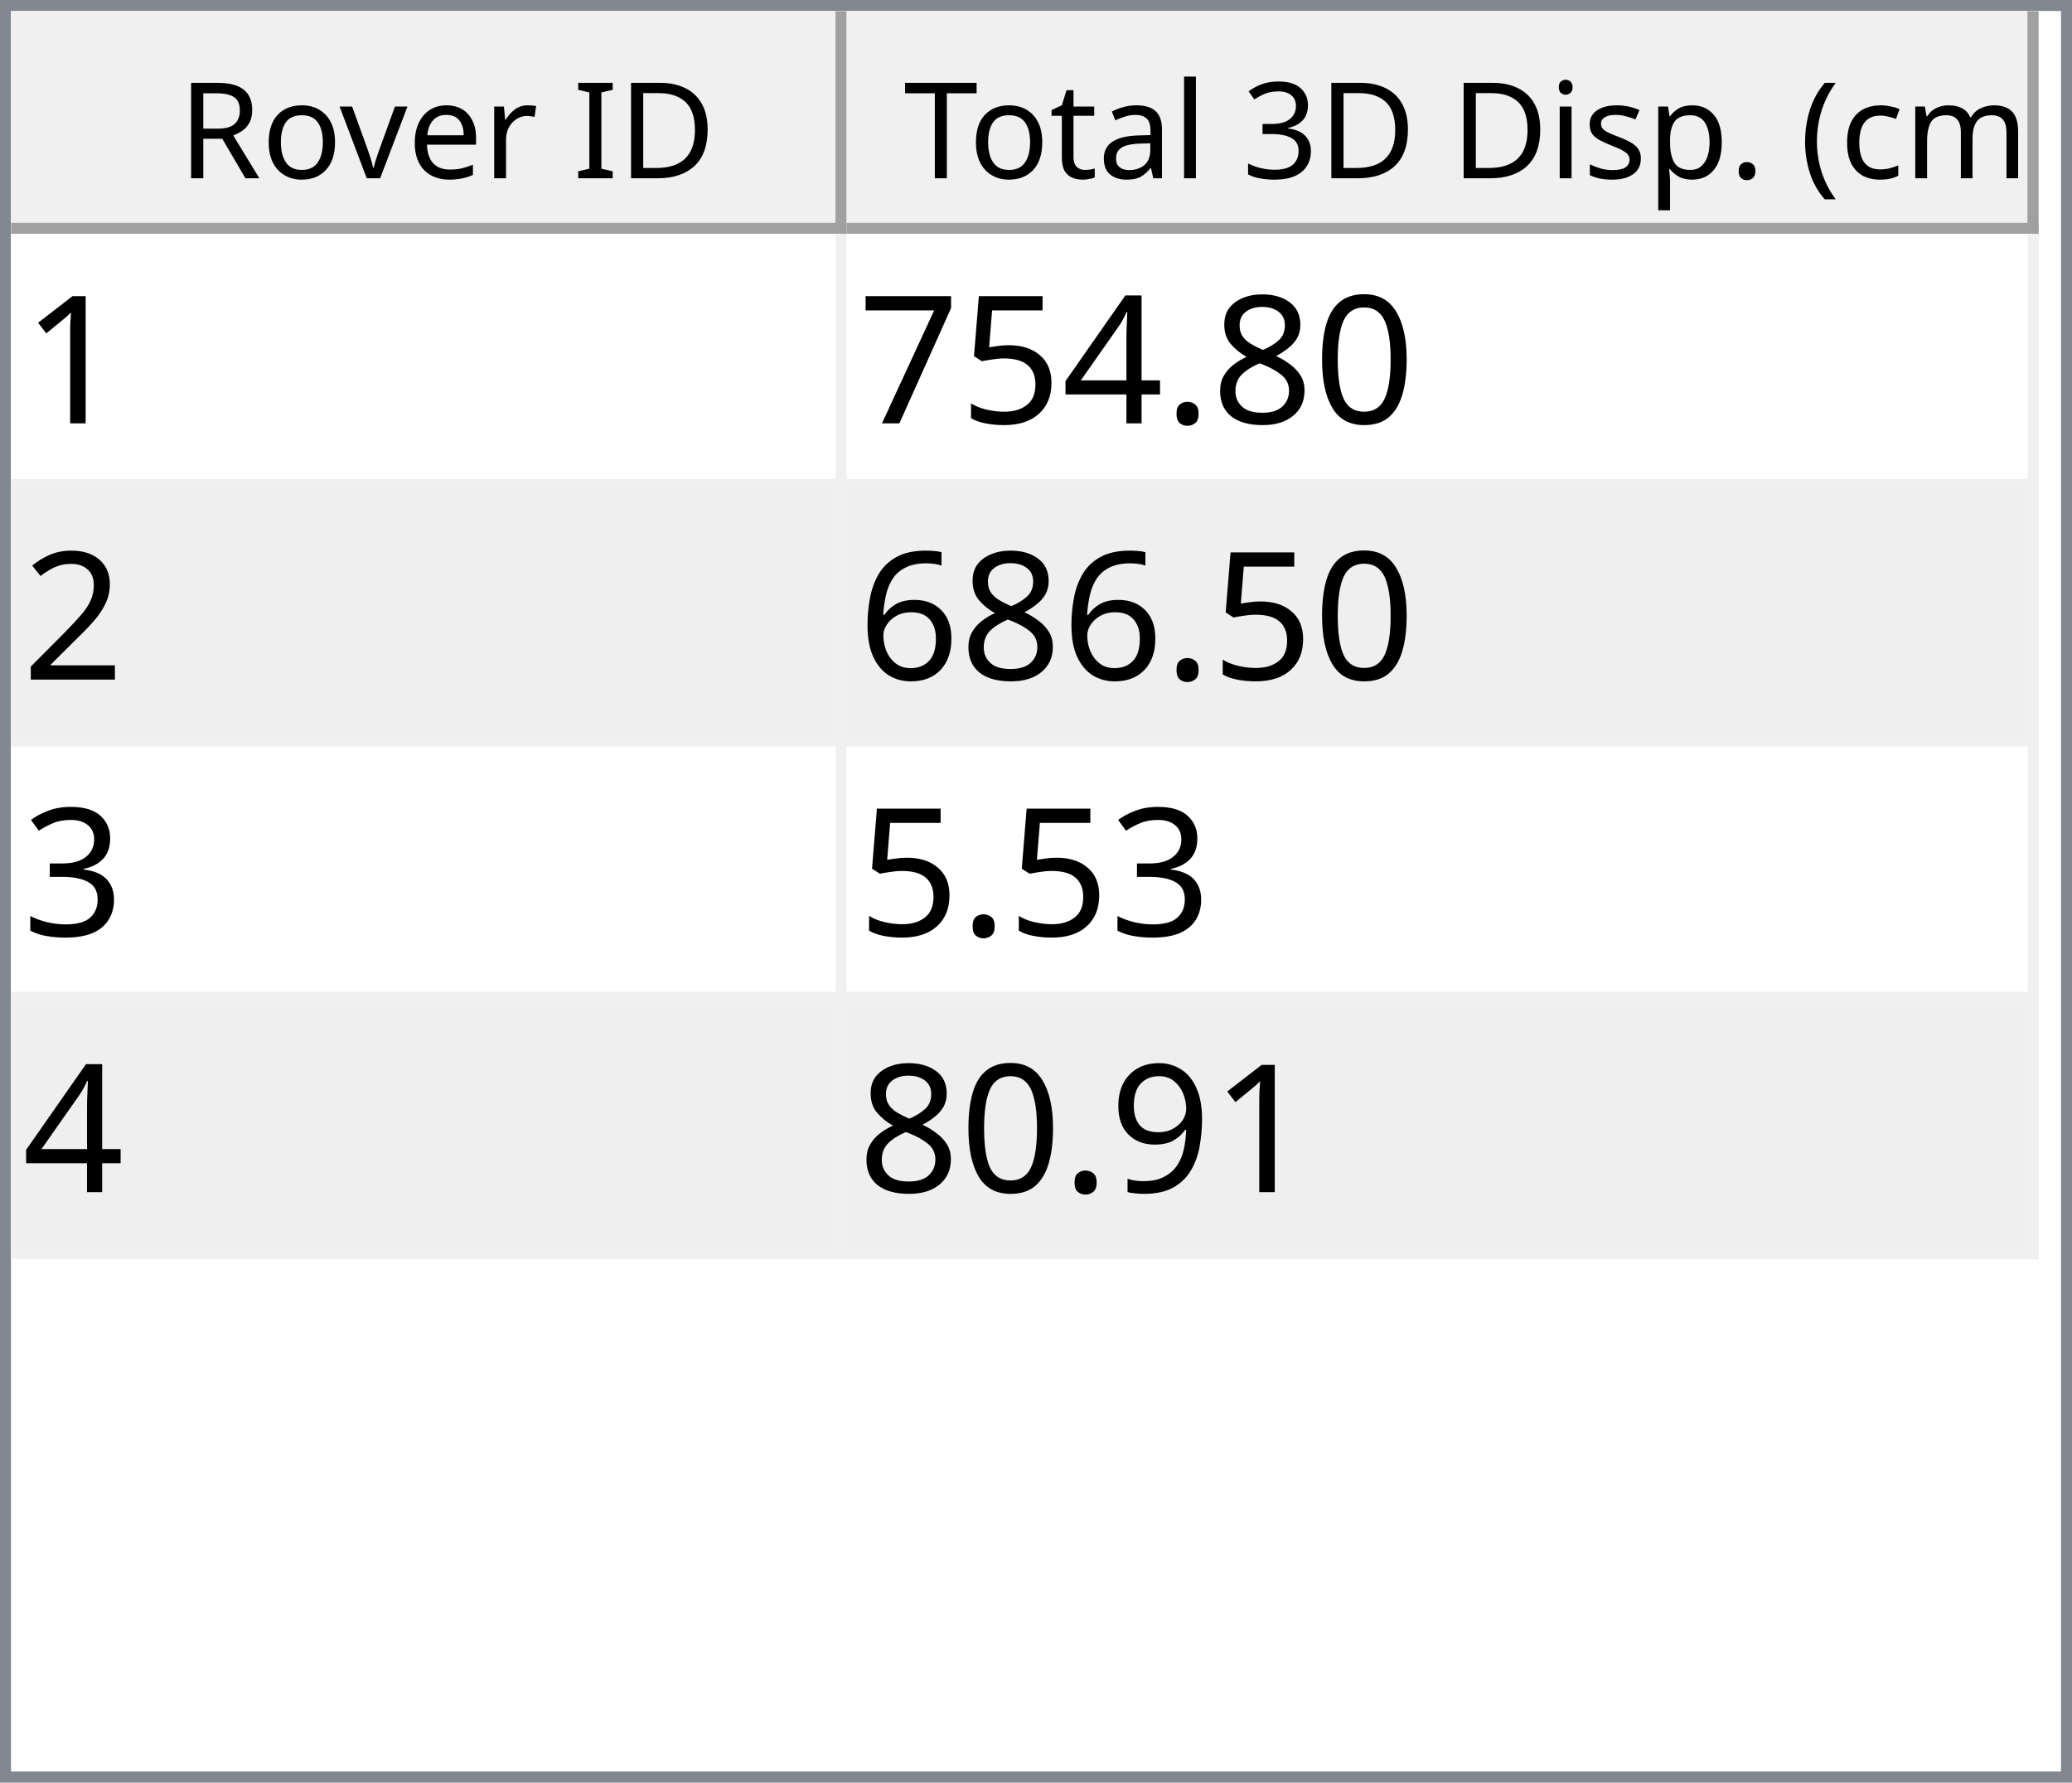
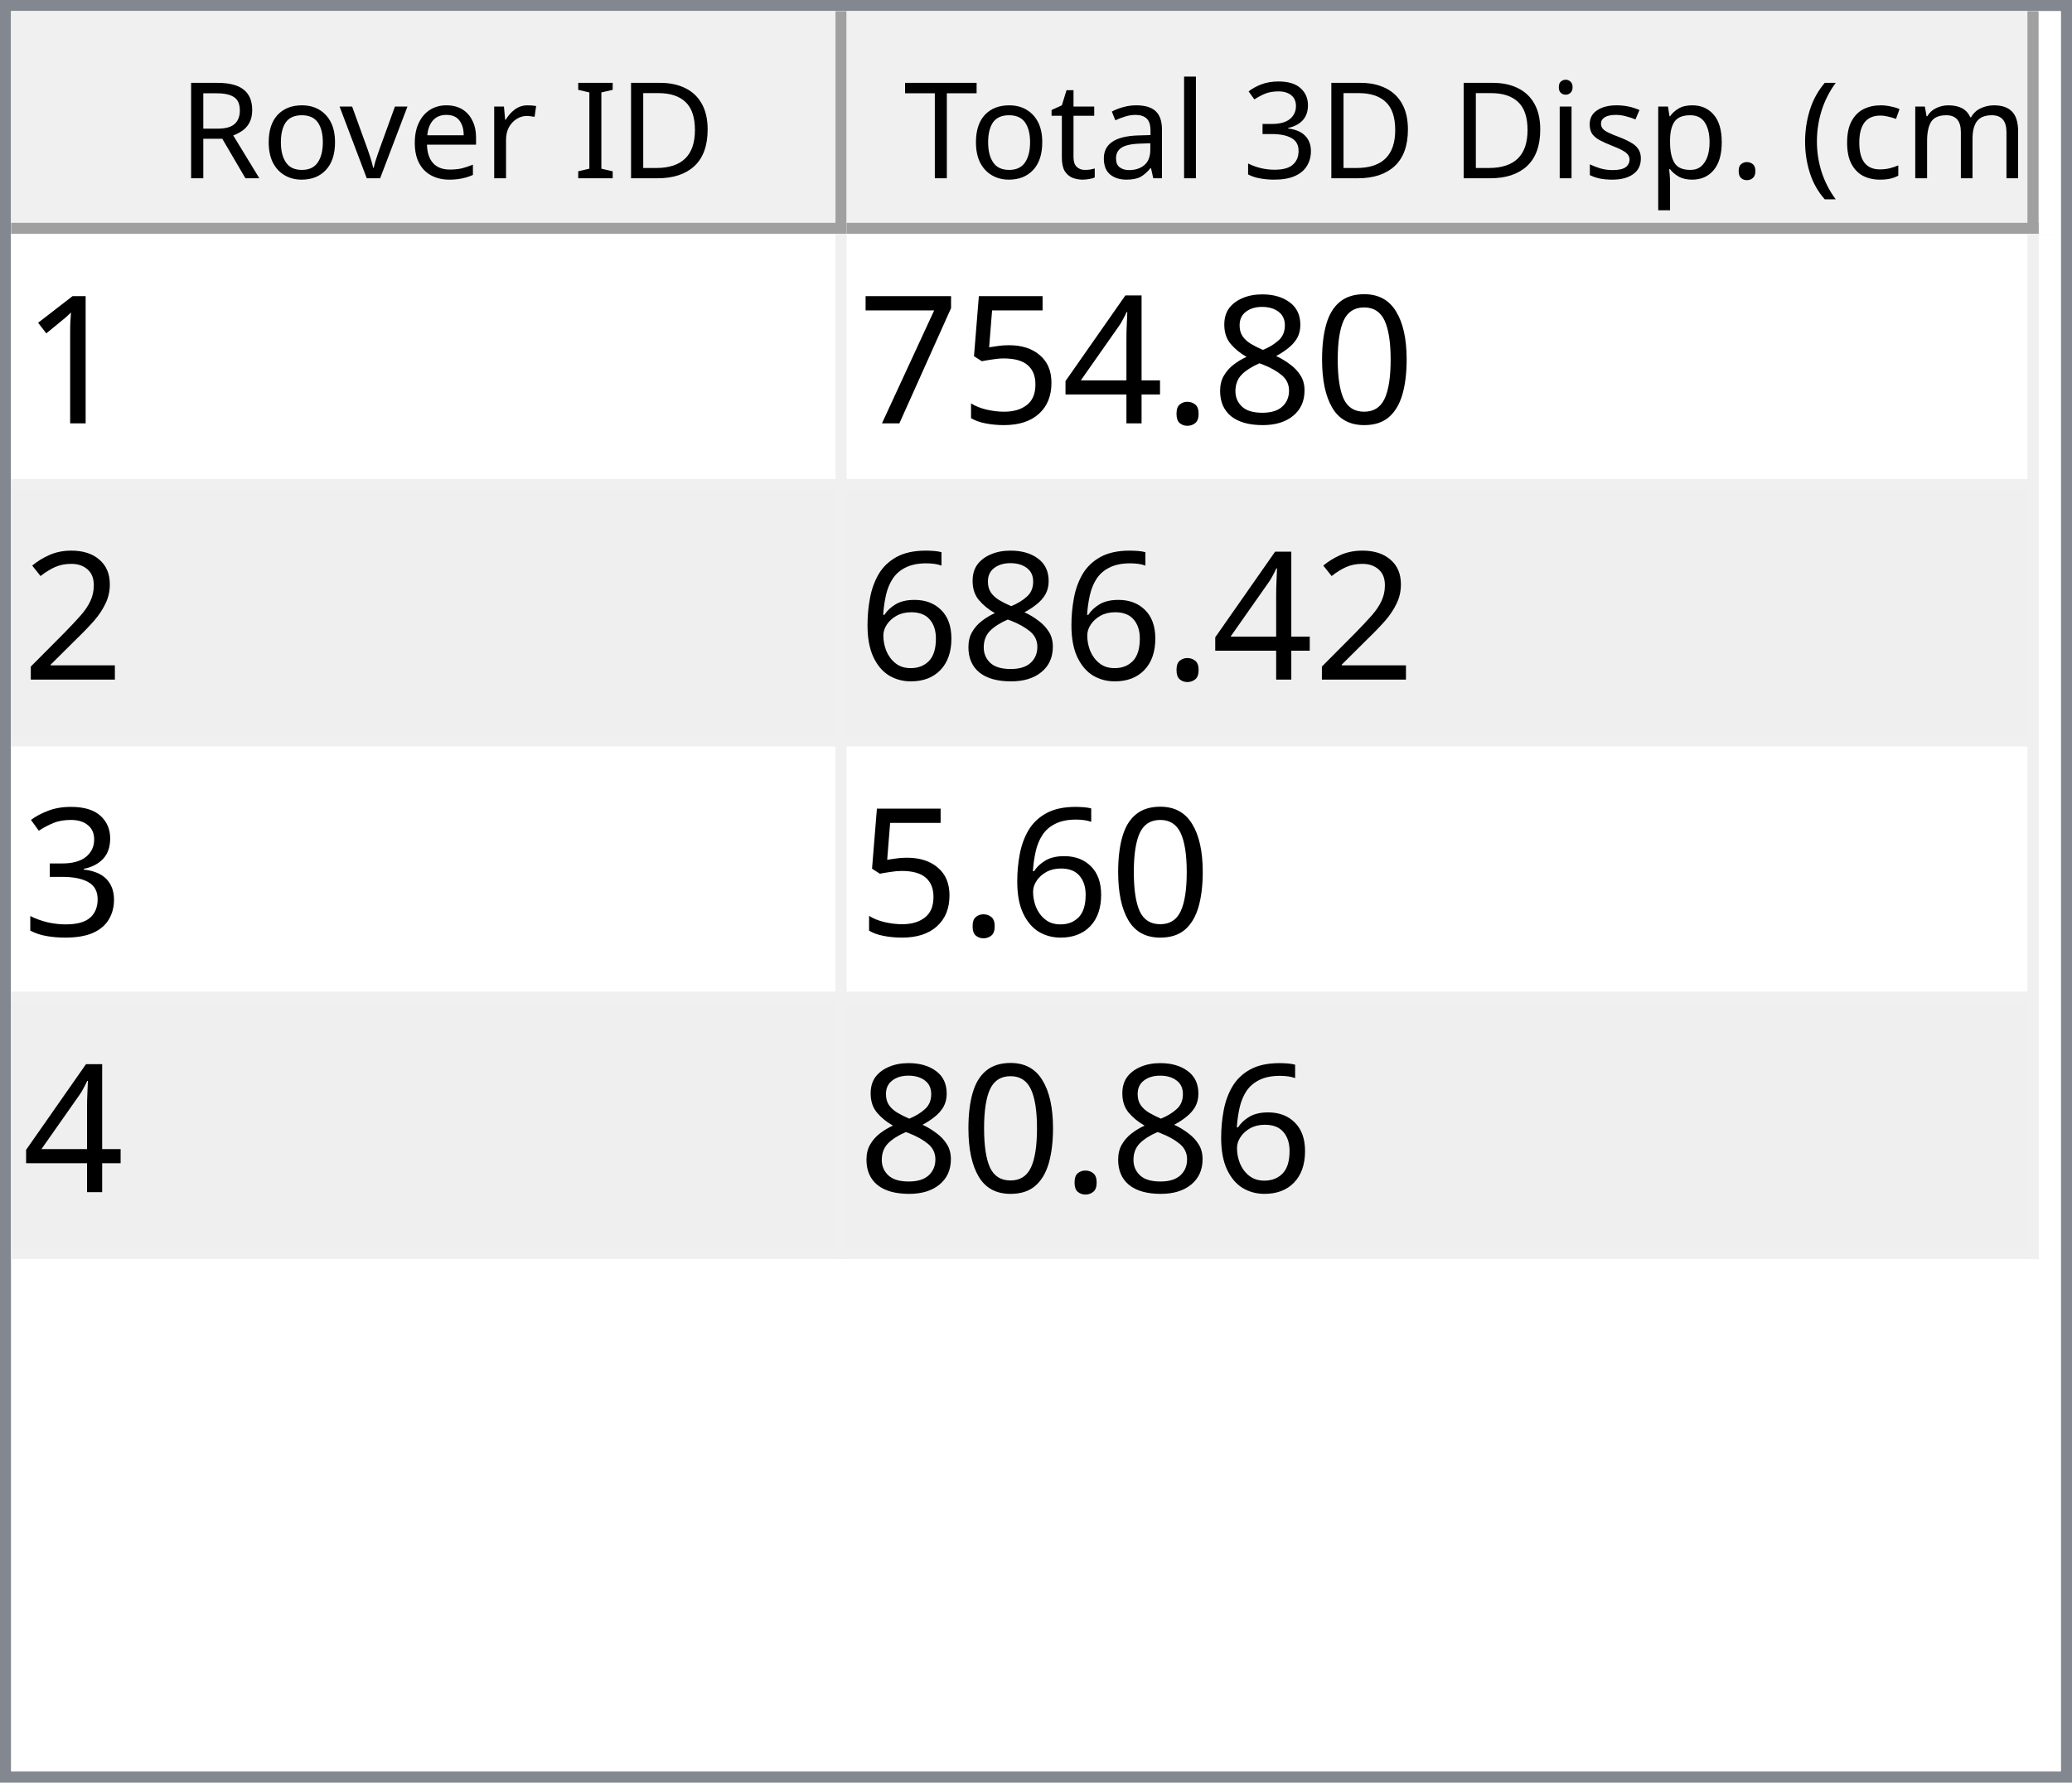
<svg xmlns="http://www.w3.org/2000/svg" style="fill-opacity:1; color-rendering:auto; color-interpolation:auto; text-rendering:auto; stroke:black; stroke-linecap:square; stroke-miterlimit:10; shape-rendering:auto; stroke-opacity:1; fill:black; stroke-dasharray:none; font-weight:normal; stroke-width:1; font-family:'Dialog'; font-style:normal; stroke-linejoin:miter; font-size:12px; stroke-dashoffset:0; image-rendering:auto;" width="186" height="160">
  <defs id="genericDefs" />
  <g>
    <defs id="defs1">
      <clipPath clipPathUnits="userSpaceOnUse" id="clipPath1">
        <path d="M0 0 L186 0 L186 160 L0 160 L0 0 Z" />
      </clipPath>
      <clipPath clipPathUnits="userSpaceOnUse" id="clipPath2">
        <path d="M0 0 L0 160 L186 160 L186 0 Z" />
      </clipPath>
      <clipPath clipPathUnits="userSpaceOnUse" id="clipPath3">
        <path d="M0 0 L0 20 L184 20 L184 0 Z" />
      </clipPath>
      <clipPath clipPathUnits="userSpaceOnUse" id="clipPath4">
        <path d="M0 0 L0 20 L75 20 L75 0 Z" />
      </clipPath>
      <clipPath clipPathUnits="userSpaceOnUse" id="clipPath5">
        <path d="M1 1 L1 19 L74 19 L74 1 Z" />
      </clipPath>
      <clipPath clipPathUnits="userSpaceOnUse" id="clipPath6">
        <path d="M0 0 L0 18 L73 18 L73 0 Z" />
      </clipPath>
      <clipPath clipPathUnits="userSpaceOnUse" id="clipPath7">
        <path d="M-0.5 -0.5 L-0.5 19.5 L74.5 19.5 L74.5 -0.5 Z" />
      </clipPath>
      <clipPath clipPathUnits="userSpaceOnUse" id="clipPath8">
        <path d="M0 0 L0 20 L107 20 L107 0 Z" />
      </clipPath>
      <clipPath clipPathUnits="userSpaceOnUse" id="clipPath9">
        <path d="M1 1 L1 19 L106 19 L106 1 Z" />
      </clipPath>
      <clipPath clipPathUnits="userSpaceOnUse" id="clipPath10">
        <path d="M0 0 L0 18 L105 18 L105 0 Z" />
      </clipPath>
      <clipPath clipPathUnits="userSpaceOnUse" id="clipPath11">
        <path d="M-0.5 -0.5 L-0.5 19.5 L106.5 19.5 L106.5 -0.5 Z" />
      </clipPath>
      <clipPath clipPathUnits="userSpaceOnUse" id="clipPath12">
        <path d="M0 0 L0 138 L184 138 L184 0 Z" />
      </clipPath>
      <clipPath clipPathUnits="userSpaceOnUse" id="clipPath13">
        <path d="M0 0 L0 92 L182 92 L182 0 Z" />
      </clipPath>
      <clipPath clipPathUnits="userSpaceOnUse" id="clipPath14">
        <path d="M-0.5 -0.5 L-0.5 91.5 L181.5 91.5 L181.5 -0.5 Z" />
      </clipPath>
      <clipPath clipPathUnits="userSpaceOnUse" id="clipPath15">
        <path d="M0 0 L0 22 L74 22 L74 0 Z" />
      </clipPath>
      <clipPath clipPathUnits="userSpaceOnUse" id="clipPath16">
        <path d="M0 0 L0 22 L106 22 L106 0 Z" />
      </clipPath>
      <font horiz-adv-x="64.551" id="font1">
        <font-face ascent="107.91" descent="25.098" units-per-em="100" style="font-style:normal; font-family:Segoe UI; font-weight:normal;" />
        <missing-glyph horiz-adv-x="64.551" d="M8.109 0 L8.109 68.266 L56.453 68.266 L56.453 0 L8.109 0 ZM15.328 7.234 L49.219 7.234 L49.219 61.031 L15.328 61.031 L15.328 7.234 Z" />
        <glyph unicode="D" horiz-adv-x="70.117" d="M9.188 0 L9.188 70.016 L28.516 70.016 Q65.531 70.016 65.531 35.891 Q65.531 19.672 55.25 9.836 Q44.969 0 27.734 0 L9.188 0 ZM17.391 62.594 L17.391 7.422 L27.828 7.422 Q41.609 7.422 49.273 14.797 Q56.938 22.172 56.938 35.688 Q56.938 62.594 28.328 62.594 L17.391 62.594 Z" />
        <glyph unicode="I" horiz-adv-x="26.611" d="M17.391 0 L9.188 0 L9.188 70.016 L17.391 70.016 L17.391 0 Z" />
        <glyph unicode=" " horiz-adv-x="27.393" d="" />
        <glyph unicode="r" horiz-adv-x="34.766" d="M34.188 41.891 Q32.078 43.5 28.125 43.5 Q23 43.5 19.555 38.672 Q16.109 33.844 16.109 25.484 L16.109 0 L8.109 0 L8.109 50 L16.109 50 L16.109 39.703 L16.312 39.703 Q18.016 44.969 21.531 47.922 Q25.047 50.875 29.391 50.875 Q32.516 50.875 34.188 50.203 L34.188 41.891 Z" />
        <glyph unicode="e" horiz-adv-x="52.295" d="M48.297 23 L12.984 23 Q13.188 14.656 17.484 10.109 Q21.781 5.562 29.297 5.562 Q37.75 5.562 44.828 11.141 L44.828 3.609 Q38.234 -1.172 27.391 -1.172 Q16.797 -1.172 10.742 5.641 Q4.688 12.453 4.688 24.812 Q4.688 36.469 11.305 43.82 Q17.922 51.172 27.734 51.172 Q37.547 51.172 42.922 44.828 Q48.297 38.484 48.297 27.203 L48.297 23 ZM40.094 29.781 Q40.047 36.719 36.75 40.578 Q33.453 44.438 27.594 44.438 Q21.922 44.438 17.969 40.383 Q14.016 36.328 13.094 29.781 L40.094 29.781 Z" />
        <glyph unicode="v" horiz-adv-x="47.9" d="M47.406 50 L27.484 0 L19.625 0 L0.688 50 L9.469 50 L22.172 13.672 Q23.578 9.672 23.922 6.688 L24.125 6.688 Q24.609 10.453 25.688 13.484 L38.969 50 L47.406 50 Z" />
        <glyph unicode="o" horiz-adv-x="58.594" d="M29 -1.172 Q17.922 -1.172 11.305 5.836 Q4.688 12.844 4.688 24.422 Q4.688 37.016 11.57 44.094 Q18.453 51.172 30.172 51.172 Q41.359 51.172 47.633 44.289 Q53.906 37.406 53.906 25.203 Q53.906 13.234 47.141 6.031 Q40.375 -1.172 29 -1.172 ZM29.594 44.438 Q21.875 44.438 17.383 39.188 Q12.891 33.938 12.891 24.703 Q12.891 15.828 17.43 10.695 Q21.969 5.562 29.594 5.562 Q37.359 5.562 41.531 10.594 Q45.703 15.625 45.703 24.906 Q45.703 34.281 41.531 39.359 Q37.359 44.438 29.594 44.438 Z" />
        <glyph unicode="R" horiz-adv-x="59.814" d="M59.375 0 L49.609 0 L37.891 19.625 Q36.281 22.359 34.766 24.289 Q33.25 26.219 31.664 27.438 Q30.078 28.656 28.25 29.219 Q26.422 29.781 24.125 29.781 L17.391 29.781 L17.391 0 L9.188 0 L9.188 70.016 L30.078 70.016 Q34.672 70.016 38.555 68.867 Q42.438 67.719 45.289 65.375 Q48.141 63.031 49.758 59.547 Q51.375 56.062 51.375 51.375 Q51.375 47.703 50.273 44.656 Q49.172 41.609 47.148 39.211 Q45.125 36.812 42.266 35.133 Q39.406 33.453 35.844 32.516 L35.844 32.328 Q37.594 31.547 38.891 30.547 Q40.188 29.547 41.359 28.18 Q42.531 26.812 43.68 25.078 Q44.828 23.344 46.234 21.047 L59.375 0 ZM17.391 62.594 L17.391 37.203 L28.516 37.203 Q31.594 37.203 34.203 38.133 Q36.812 39.062 38.719 40.797 Q40.625 42.531 41.703 45.047 Q42.781 47.562 42.781 50.688 Q42.781 56.297 39.141 59.445 Q35.5 62.594 28.609 62.594 L17.391 62.594 Z" />
        <glyph unicode=")" horiz-adv-x="30.176" d="M8.297 -15.922 L1.172 -15.922 Q16.406 2.344 16.406 26.812 Q16.406 51.469 1.078 70.016 L8.297 70.016 Q23.531 52.156 23.531 26.703 Q23.531 1.375 8.297 -15.922 Z" />
        <glyph unicode="m" horiz-adv-x="86.133" d="M79.109 0 L71.094 0 L71.094 28.719 Q71.094 37.016 68.531 40.727 Q65.969 44.438 59.906 44.438 Q54.781 44.438 51.195 39.75 Q47.609 35.062 47.609 28.516 L47.609 0 L39.594 0 L39.594 29.688 Q39.594 44.438 28.219 44.438 Q22.953 44.438 19.531 40.016 Q16.109 35.594 16.109 28.516 L16.109 0 L8.109 0 L8.109 50 L16.109 50 L16.109 42.094 L16.312 42.094 Q21.625 51.172 31.844 51.172 Q36.969 51.172 40.773 48.312 Q44.578 45.453 46 40.828 Q51.562 51.172 62.594 51.172 Q79.109 51.172 79.109 30.812 L79.109 0 Z" />
        <glyph unicode="c" horiz-adv-x="46.191" d="M42.188 2.297 Q36.422 -1.172 28.516 -1.172 Q17.828 -1.172 11.258 5.789 Q4.688 12.75 4.688 23.828 Q4.688 36.188 11.766 43.68 Q18.844 51.172 30.672 51.172 Q37.25 51.172 42.281 48.734 L42.281 40.531 Q36.719 44.438 30.375 44.438 Q22.703 44.438 17.797 38.945 Q12.891 33.453 12.891 24.516 Q12.891 15.719 17.508 10.641 Q22.125 5.562 29.891 5.562 Q36.422 5.562 42.188 9.906 L42.188 2.297 Z" />
        <glyph unicode="(" horiz-adv-x="30.176" d="M29.109 -15.922 L21.969 -15.922 Q6.844 1.375 6.844 26.703 Q6.844 52.156 21.969 70.016 L29.203 70.016 Q13.875 51.469 13.875 26.812 Q13.875 2.344 29.109 -15.922 Z" />
        <glyph unicode="." horiz-adv-x="21.68" d="M10.891 -1.078 Q8.641 -1.078 7.055 0.539 Q5.469 2.156 5.469 4.391 Q5.469 6.641 7.055 8.273 Q8.641 9.906 10.891 9.906 Q13.188 9.906 14.797 8.273 Q16.406 6.641 16.406 4.391 Q16.406 2.156 14.797 0.539 Q13.188 -1.078 10.891 -1.078 Z" />
        <glyph unicode="p" horiz-adv-x="58.789" d="M16.312 7.234 L16.109 7.234 L16.109 -23 L8.109 -23 L8.109 50 L16.109 50 L16.109 41.219 L16.312 41.219 Q22.219 51.172 33.594 51.172 Q43.266 51.172 48.688 44.461 Q54.109 37.75 54.109 26.469 Q54.109 13.922 48 6.375 Q41.891 -1.172 31.297 -1.172 Q21.578 -1.172 16.312 7.234 ZM16.109 27.391 L16.109 20.406 Q16.109 14.203 20.141 9.883 Q24.172 5.562 30.375 5.562 Q37.641 5.562 41.773 11.133 Q45.906 16.703 45.906 26.609 Q45.906 34.969 42.047 39.703 Q38.188 44.438 31.594 44.438 Q24.609 44.438 20.359 39.578 Q16.109 34.719 16.109 27.391 Z" />
        <glyph unicode="s" horiz-adv-x="42.432" d="M5.078 1.812 L5.078 10.406 Q11.625 5.562 19.484 5.562 Q30.031 5.562 30.031 12.594 Q30.031 14.594 29.125 15.992 Q28.219 17.391 26.68 18.461 Q25.141 19.531 23.07 20.383 Q21 21.234 18.609 22.172 Q15.281 23.484 12.766 24.828 Q10.25 26.172 8.57 27.859 Q6.891 29.547 6.031 31.695 Q5.172 33.844 5.172 36.719 Q5.172 40.234 6.789 42.945 Q8.406 45.656 11.086 47.484 Q13.766 49.312 17.211 50.242 Q20.656 51.172 24.312 51.172 Q30.812 51.172 35.938 48.922 L35.938 40.828 Q30.422 44.438 23.25 44.438 Q21 44.438 19.195 43.922 Q17.391 43.406 16.094 42.477 Q14.797 41.547 14.086 40.258 Q13.375 38.969 13.375 37.406 Q13.375 35.453 14.086 34.133 Q14.797 32.812 16.164 31.789 Q17.531 30.766 19.484 29.938 Q21.438 29.109 23.922 28.125 Q27.25 26.859 29.883 25.516 Q32.516 24.172 34.375 22.484 Q36.234 20.797 37.234 18.602 Q38.234 16.406 38.234 13.375 Q38.234 9.672 36.602 6.938 Q34.969 4.203 32.234 2.398 Q29.5 0.594 25.93 -0.289 Q22.359 -1.172 18.453 -1.172 Q10.75 -1.172 5.078 1.812 Z" />
        <glyph unicode="i" horiz-adv-x="24.219" d="M12.203 62.703 Q10.062 62.703 8.547 64.164 Q7.031 65.625 7.031 67.875 Q7.031 70.125 8.547 71.609 Q10.062 73.094 12.203 73.094 Q14.406 73.094 15.945 71.609 Q17.484 70.125 17.484 67.875 Q17.484 65.719 15.945 64.211 Q14.406 62.703 12.203 62.703 ZM16.109 0 L8.109 0 L8.109 50 L16.109 50 L16.109 0 Z" />
        <glyph unicode="3" horiz-adv-x="53.906" d="M46.531 19.828 Q46.531 15.094 44.75 11.211 Q42.969 7.328 39.719 4.57 Q36.469 1.812 31.93 0.297 Q27.391 -1.219 21.922 -1.219 Q11.922 -1.219 6 2.594 L6 11.188 Q13.094 5.609 22.219 5.609 Q25.875 5.609 28.828 6.539 Q31.781 7.469 33.906 9.227 Q36.031 10.984 37.18 13.477 Q38.328 15.969 38.328 19.094 Q38.328 32.812 18.797 32.812 L12.984 32.812 L12.984 39.594 L18.5 39.594 Q35.797 39.594 35.797 52.484 Q35.797 64.406 22.609 64.406 Q15.188 64.406 8.688 59.422 L8.688 67.188 Q15.375 71.188 24.609 71.188 Q29 71.188 32.57 69.969 Q36.141 68.75 38.68 66.555 Q41.219 64.359 42.609 61.281 Q44 58.203 44 54.5 Q44 40.672 30.031 36.719 L30.031 36.531 Q33.594 36.141 36.625 34.797 Q39.656 33.453 41.852 31.305 Q44.047 29.156 45.289 26.25 Q46.531 23.344 46.531 19.828 Z" />
        <glyph unicode="l" horiz-adv-x="24.219" d="M16.109 0 L8.109 0 L8.109 74.031 L16.109 74.031 L16.109 0 Z" />
        <glyph unicode="a" horiz-adv-x="50.879" d="M43.891 0 L35.891 0 L35.891 7.812 L35.688 7.812 Q30.469 -1.172 20.312 -1.172 Q12.844 -1.172 8.617 2.781 Q4.391 6.734 4.391 13.281 Q4.391 27.297 20.906 29.594 L35.891 31.688 Q35.891 44.438 25.594 44.438 Q16.547 44.438 9.281 38.281 L9.281 46.484 Q16.656 51.172 26.266 51.172 Q43.891 51.172 43.891 32.516 L43.891 0 ZM35.891 25.297 L23.828 23.641 Q18.266 22.859 15.43 20.875 Q12.594 18.891 12.594 13.875 Q12.594 10.203 15.211 7.883 Q17.828 5.562 22.172 5.562 Q28.125 5.562 32.008 9.742 Q35.891 13.922 35.891 20.312 L35.891 25.297 Z" />
        <glyph unicode="t" horiz-adv-x="33.887" d="M31.297 0.484 Q28.469 -1.078 23.828 -1.078 Q10.688 -1.078 10.688 13.578 L10.688 43.172 L2.094 43.172 L2.094 50 L10.688 50 L10.688 62.203 L18.703 64.797 L18.703 50 L31.297 50 L31.297 43.172 L18.703 43.172 L18.703 14.984 Q18.703 9.969 20.414 7.82 Q22.125 5.672 26.078 5.672 Q29.109 5.672 31.297 7.328 L31.297 0.484 Z" />
        <glyph unicode="T" horiz-adv-x="52.393" d="M50.594 62.594 L30.375 62.594 L30.375 0 L22.172 0 L22.172 62.594 L2 62.594 L2 70.016 L50.594 70.016 L50.594 62.594 Z" />
      </font>
      <font horiz-adv-x="75.0" id="font2">
        <font-face ascent="100.537" descent="21.973" units-per-em="100" style="font-style:normal; font-family:sans-serif; font-weight:normal;" />
        <missing-glyph horiz-adv-x="75.0" d="M12.5 0 L12.5 62.5 L62.5 62.5 L62.5 0 L12.5 0 ZM14.062 1.562 L60.938 1.562 L60.938 60.938 L14.062 60.938 L14.062 1.562 Z" />
        <glyph unicode="1" horiz-adv-x="55.615" d="M37.25 0 L28.469 0 L28.469 56 Q25.297 52.984 20.141 49.953 Q14.984 46.922 10.891 45.406 L10.891 53.906 Q18.266 57.375 23.781 62.305 Q29.297 67.234 31.594 71.875 L37.25 71.875 L37.25 0 Z" />
        <glyph unicode="0" horiz-adv-x="55.615" d="M4.156 35.297 Q4.156 48 6.766 55.742 Q9.375 63.484 14.523 67.68 Q19.672 71.875 27.484 71.875 Q33.25 71.875 37.594 69.555 Q41.938 67.234 44.773 62.867 Q47.609 58.5 49.219 52.227 Q50.828 45.953 50.828 35.297 Q50.828 22.703 48.242 14.969 Q45.656 7.234 40.508 3.008 Q35.359 -1.219 27.484 -1.219 Q17.141 -1.219 11.234 6.203 Q4.156 15.141 4.156 35.297 ZM13.188 35.297 Q13.188 17.672 17.312 11.836 Q21.438 6 27.484 6 Q33.547 6 37.672 11.859 Q41.797 17.719 41.797 35.297 Q41.797 52.984 37.672 58.789 Q33.547 64.594 27.391 64.594 Q21.344 64.594 17.719 59.469 Q13.188 52.938 13.188 35.297 Z" />
        <glyph unicode="8" horiz-adv-x="55.615" d="M17.672 38.812 Q12.203 40.828 9.57 44.539 Q6.938 48.25 6.938 53.422 Q6.938 61.234 12.555 66.555 Q18.172 71.875 27.484 71.875 Q36.859 71.875 42.578 66.43 Q48.297 60.984 48.297 53.172 Q48.297 48.188 45.68 44.508 Q43.062 40.828 37.75 38.812 Q44.344 36.672 47.781 31.883 Q51.219 27.094 51.219 20.453 Q51.219 11.281 44.727 5.031 Q38.234 -1.219 27.641 -1.219 Q17.047 -1.219 10.547 5.055 Q4.047 11.328 4.047 20.703 Q4.047 27.688 7.594 32.398 Q11.141 37.109 17.672 38.812 ZM15.922 53.719 Q15.922 48.641 19.195 45.414 Q22.469 42.188 27.688 42.188 Q32.766 42.188 36.016 45.383 Q39.266 48.578 39.266 53.219 Q39.266 58.062 35.914 61.359 Q32.562 64.656 27.594 64.656 Q22.562 64.656 19.242 61.43 Q15.922 58.203 15.922 53.719 ZM13.094 20.656 Q13.094 16.891 14.875 13.375 Q16.656 9.859 20.172 7.93 Q23.688 6 27.734 6 Q34.031 6 38.133 10.055 Q42.234 14.109 42.234 20.359 Q42.234 26.703 38.016 30.859 Q33.797 35.016 27.438 35.016 Q21.234 35.016 17.164 30.914 Q13.094 26.812 13.094 20.656 Z" />
        <glyph unicode="." horiz-adv-x="27.783" d="M9.078 0 L9.078 10.016 L19.094 10.016 L19.094 0 L9.078 0 Z" />
        <glyph unicode="4" horiz-adv-x="55.615" d="M32.328 0 L32.328 17.141 L1.266 17.141 L1.266 25.203 L33.938 71.578 L41.109 71.578 L41.109 25.203 L50.781 25.203 L50.781 17.141 L41.109 17.141 L41.109 0 L32.328 0 ZM32.328 25.203 L32.328 57.469 L9.906 25.203 L32.328 25.203 Z" />
        <glyph unicode="5" horiz-adv-x="55.615" d="M4.156 18.75 L13.375 19.531 Q14.406 12.797 18.141 9.398 Q21.875 6 27.156 6 Q33.5 6 37.891 10.789 Q42.281 15.578 42.281 23.484 Q42.281 31 38.062 35.352 Q33.844 39.703 27 39.703 Q22.75 39.703 19.336 37.773 Q15.922 35.844 13.969 32.766 L5.719 33.844 L12.641 70.609 L48.25 70.609 L48.25 62.203 L19.672 62.203 L15.828 42.969 Q22.266 47.469 29.344 47.469 Q38.719 47.469 45.164 40.969 Q51.609 34.469 51.609 24.266 Q51.609 14.547 45.953 7.469 Q39.062 -1.219 27.156 -1.219 Q17.391 -1.219 11.211 4.25 Q5.031 9.719 4.156 18.75 Z" />
        <glyph unicode="7" horiz-adv-x="55.615" d="M4.734 62.203 L4.734 70.656 L51.078 70.656 L51.078 63.812 Q44.234 56.547 37.523 44.484 Q30.812 32.422 27.156 19.672 Q24.516 10.688 23.781 0 L14.75 0 Q14.891 8.453 18.062 20.414 Q21.234 32.375 27.172 43.484 Q33.109 54.594 39.797 62.203 L4.734 62.203 Z" />
        <glyph unicode="2" horiz-adv-x="55.615" d="M50.344 8.453 L50.344 0 L3.031 0 Q2.938 3.172 4.047 6.109 Q5.859 10.938 9.836 15.625 Q13.812 20.312 21.344 26.469 Q33.016 36.031 37.117 41.625 Q41.219 47.219 41.219 52.203 Q41.219 57.422 37.477 61.008 Q33.734 64.594 27.734 64.594 Q21.391 64.594 17.578 60.789 Q13.766 56.984 13.719 50.25 L4.688 51.172 Q5.609 61.281 11.664 66.578 Q17.719 71.875 27.938 71.875 Q38.234 71.875 44.242 66.164 Q50.25 60.453 50.25 52 Q50.25 47.703 48.492 43.555 Q46.734 39.406 42.656 34.812 Q38.578 30.219 29.109 22.219 Q21.188 15.578 18.945 13.211 Q16.703 10.844 15.234 8.453 L50.344 8.453 Z" />
        <glyph unicode="6" horiz-adv-x="55.615" d="M49.75 54.047 L41.016 53.375 Q39.844 58.547 37.703 60.891 Q34.125 64.656 28.906 64.656 Q24.703 64.656 21.531 62.312 Q17.391 59.281 14.992 53.469 Q12.594 47.656 12.5 36.922 Q15.672 41.75 20.266 44.094 Q24.859 46.438 29.891 46.438 Q38.672 46.438 44.852 39.969 Q51.031 33.5 51.031 23.25 Q51.031 16.5 48.125 10.719 Q45.219 4.938 40.141 1.859 Q35.062 -1.219 28.609 -1.219 Q17.625 -1.219 10.695 6.859 Q3.766 14.938 3.766 33.5 Q3.766 54.25 11.422 63.672 Q18.109 71.875 29.438 71.875 Q37.891 71.875 43.289 67.141 Q48.688 62.406 49.75 54.047 ZM13.875 23.188 Q13.875 18.656 15.797 14.508 Q17.719 10.359 21.188 8.18 Q24.656 6 28.469 6 Q34.031 6 38.039 10.492 Q42.047 14.984 42.047 22.703 Q42.047 30.125 38.086 34.398 Q34.125 38.672 28.125 38.672 Q22.172 38.672 18.023 34.398 Q13.875 30.125 13.875 23.188 Z" />
        <glyph unicode="3" horiz-adv-x="55.615" d="M4.203 18.891 L12.984 20.062 Q14.5 12.594 18.141 9.297 Q21.781 6 27 6 Q33.203 6 37.477 10.297 Q41.75 14.594 41.75 20.953 Q41.75 27 37.797 30.93 Q33.844 34.859 27.734 34.859 Q25.25 34.859 21.531 33.891 L22.516 41.609 Q23.391 41.5 23.922 41.5 Q29.547 41.5 34.039 44.43 Q38.531 47.359 38.531 53.469 Q38.531 58.297 35.258 61.477 Q31.984 64.656 26.812 64.656 Q21.688 64.656 18.266 61.43 Q14.844 58.203 13.875 51.766 L5.078 53.328 Q6.688 62.156 12.398 67.016 Q18.109 71.875 26.609 71.875 Q32.469 71.875 37.398 69.359 Q42.328 66.844 44.945 62.5 Q47.562 58.156 47.562 53.266 Q47.562 48.641 45.07 44.828 Q42.578 41.016 37.703 38.766 Q44.047 37.312 47.562 32.695 Q51.078 28.078 51.078 21.141 Q51.078 11.766 44.242 5.25 Q37.406 -1.266 26.953 -1.266 Q17.531 -1.266 11.305 4.352 Q5.078 9.969 4.203 18.891 Z" />
-         <glyph unicode="9" horiz-adv-x="55.615" d="M5.469 16.547 L13.922 17.328 Q14.984 11.375 18.016 8.688 Q21.047 6 25.781 6 Q29.828 6 32.883 7.859 Q35.938 9.719 37.891 12.82 Q39.844 15.922 41.164 21.195 Q42.484 26.469 42.484 31.938 Q42.484 32.516 42.438 33.688 Q39.797 29.5 35.234 26.883 Q30.672 24.266 25.344 24.266 Q16.453 24.266 10.305 30.711 Q4.156 37.156 4.156 47.703 Q4.156 58.594 10.578 65.234 Q17 71.875 26.656 71.875 Q33.641 71.875 39.43 68.117 Q45.219 64.359 48.219 57.398 Q51.219 50.438 51.219 37.25 Q51.219 23.531 48.242 15.406 Q45.266 7.281 39.383 3.031 Q33.5 -1.219 25.594 -1.219 Q17.188 -1.219 11.867 3.445 Q6.547 8.109 5.469 16.547 ZM41.453 48.141 Q41.453 55.719 37.43 60.156 Q33.406 64.594 27.734 64.594 Q21.875 64.594 17.531 59.812 Q13.188 55.031 13.188 47.406 Q13.188 40.578 17.312 36.305 Q21.438 32.031 27.484 32.031 Q33.594 32.031 37.523 36.305 Q41.453 40.578 41.453 48.141 Z" />
      </font>
    </defs>
    <g style="fill:white; stroke:white;">
      <rect x="0" y="0" width="186" style="clip-path:url(#clipPath1); stroke:none;" height="160" />
    </g>
    <g style="fill:white; text-rendering:optimizeSpeed; color-rendering:optimizeSpeed; image-rendering:optimizeSpeed; shape-rendering:crispEdges; stroke:white; color-interpolation:sRGB;">
      <rect x="0" width="186" height="160" y="0" style="stroke:none;" />
      <path style="stroke:none;" d="M0 160 L186 160 L186 0 L0 0 Z" />
    </g>
    <g style="fill:rgb(240,240,240); font-family:'Segoe UI'; stroke:rgb(240,240,240);">
      <rect x="0" y="0" width="186" style="clip-path:url(#clipPath2); stroke:none;" height="160" />
    </g>
    <g style="fill:rgb(130,135,144); font-family:'Segoe UI'; stroke:rgb(130,135,144);">
      <path d="M0 0 L186 0 L186 160 L0 160 L0 0 ZM1 1 L185 1 L185 159 L1 159 L1 1 Z" style="fill-rule:evenodd; clip-path:url(#clipPath2); stroke:none;" />
    </g>
    <g style="fill:white; font-family:'Segoe UI'; stroke:white;" transform="translate(1,1)">
      <rect x="0" y="0" width="184" style="clip-path:url(#clipPath3); stroke:none;" height="20" />
    </g>
    <g style="fill:rgb(240,240,240); font-family:'Segoe UI'; stroke:rgb(240,240,240);" transform="translate(1,1)">
      <rect x="0" y="0" width="75" style="clip-path:url(#clipPath4); stroke:none;" height="20" />
    </g>
    <g style="font-family:'Segoe UI';" transform="translate(2,2)">
      <text x="14" xml:space="preserve" y="14" style="clip-path:url(#clipPath6); stroke:none;">Rover ID</text>
    </g>
    <g style="fill:rgb(160,160,160); font-family:'Segoe UI'; stroke:rgb(160,160,160); stroke-linejoin:bevel;" transform="translate(1.5,1.5)">
      <line x1="74" x2="74" y1="0" style="fill:none; clip-path:url(#clipPath7);" y2="19" />
    </g>
    <g style="fill:rgb(160,160,160); font-family:'Segoe UI'; stroke:rgb(160,160,160); stroke-linejoin:bevel;" transform="matrix(1,0,0,1,1,1) translate(0.5,0.5)">
      <line x1="0" x2="74" y1="19" style="fill:none; clip-path:url(#clipPath7);" y2="19" />
    </g>
    <g style="fill:rgb(240,240,240); font-family:'Segoe UI'; stroke:rgb(240,240,240);" transform="translate(76,1)">
      <rect x="0" y="0" width="107" style="clip-path:url(#clipPath8); stroke:none;" height="20" />
    </g>
    <g style="font-family:'Segoe UI';" transform="translate(77,2)">
      <text x="1" xml:space="preserve" y="14" style="clip-path:url(#clipPath10); stroke:none;"> Total 3D Disp. (cm)</text>
    </g>
    <g style="fill:rgb(160,160,160); font-family:'Segoe UI'; stroke:rgb(160,160,160); stroke-linejoin:bevel;" transform="translate(76.5,1.5)">
      <line x1="106" x2="106" y1="0" style="fill:none; clip-path:url(#clipPath11);" y2="19" />
    </g>
    <g style="fill:rgb(160,160,160); font-family:'Segoe UI'; stroke:rgb(160,160,160); stroke-linejoin:bevel;" transform="matrix(1,0,0,1,76,1) translate(0.5,0.5)">
      <line x1="0" x2="106" y1="19" style="fill:none; clip-path:url(#clipPath11);" y2="19" />
    </g>
    <g style="fill:white; font-family:'Segoe UI'; stroke:white;" transform="translate(1,21)">
      <rect x="0" y="0" width="184" style="clip-path:url(#clipPath12); stroke:none;" height="138" />
    </g>
    <g style="fill:rgb(240,240,240); font-size:16px; font-family:sans-serif; stroke:rgb(240,240,240);" transform="translate(1,21)">
      <rect x="0" y="0" width="182" style="clip-path:url(#clipPath13); stroke:none;" height="92" />
      <line transform="translate(0.5,0.5)" x1="0" x2="181" y1="22" style="clip-path:url(#clipPath14); fill:none; stroke-linejoin:bevel;" y2="22" />
    </g>
    <g transform="matrix(1,0,0,1,1,21) translate(0.5,0.5)" style="fill:rgb(240,240,240); font-size:16px; font-family:sans-serif; stroke:rgb(240,240,240); stroke-linejoin:bevel;">
      <line x1="0" x2="181" y1="45" style="fill:none; clip-path:url(#clipPath14);" y2="45" />
    </g>
    <g transform="matrix(1,0,0,1,1,21) translate(0.5,0.5)" style="fill:rgb(240,240,240); font-size:16px; font-family:sans-serif; stroke:rgb(240,240,240); stroke-linejoin:bevel;">
      <line x1="0" x2="181" y1="68" style="fill:none; clip-path:url(#clipPath14);" y2="68" />
    </g>
    <g transform="matrix(1,0,0,1,1,21) translate(0.5,0.5)" style="fill:rgb(240,240,240); font-size:16px; font-family:sans-serif; stroke:rgb(240,240,240); stroke-linejoin:bevel;">
      <line x1="0" x2="181" y1="91" style="fill:none; clip-path:url(#clipPath14);" y2="91" />
    </g>
    <g transform="matrix(1,0,0,1,1,21) translate(0.5,0.5)" style="fill:rgb(240,240,240); font-size:16px; font-family:sans-serif; stroke:rgb(240,240,240); stroke-linejoin:bevel;">
      <line x1="74" x2="74" y1="0" style="fill:none; clip-path:url(#clipPath14);" y2="91" />
    </g>
    <g transform="matrix(1,0,0,1,1,21) translate(0.5,0.5)" style="fill:rgb(240,240,240); font-size:16px; font-family:sans-serif; stroke:rgb(240,240,240); stroke-linejoin:bevel;">
      <line x1="181" x2="181" y1="0" style="fill:none; clip-path:url(#clipPath14);" y2="91" />
    </g>
    <g style="fill:white; font-size:16px; font-family:sans-serif; stroke:white;" transform="matrix(1,0,0,1,1,21)">
      <rect x="0" y="0" width="74" style="clip-path:url(#clipPath15); stroke:none;" height="22" />
      <text x="1" y="17" style="fill:black; clip-path:url(#clipPath15); stroke:none;" xml:space="preserve">1</text>
    </g>
    <g style="fill:white; font-size:16px; font-family:sans-serif; stroke:white;" transform="matrix(1,0,0,1,1,21) translate(75,0)">
      <rect x="0" y="0" width="106" style="clip-path:url(#clipPath16); stroke:none;" height="22" />
      <text x="1" y="17" style="fill:black; clip-path:url(#clipPath16); stroke:none;" xml:space="preserve">754.80</text>
    </g>
    <g style="fill:rgb(239,239,239); font-size:16px; font-family:sans-serif; stroke:rgb(239,239,239);" transform="matrix(1,0,0,1,1,21) translate(0,23)">
      <rect x="0" y="0" width="74" style="clip-path:url(#clipPath15); stroke:none;" height="22" />
      <text x="1" y="17" style="fill:black; clip-path:url(#clipPath15); stroke:none;" xml:space="preserve">2</text>
    </g>
    <g style="fill:rgb(239,239,239); font-size:16px; font-family:sans-serif; stroke:rgb(239,239,239);" transform="matrix(1,0,0,1,1,21) translate(75,23)">
      <rect x="0" y="0" width="106" style="clip-path:url(#clipPath16); stroke:none;" height="22" />
-       <text x="1" y="17" style="fill:black; clip-path:url(#clipPath16); stroke:none;" xml:space="preserve">686.50</text>
+       <text x="1" y="17" style="fill:black; clip-path:url(#clipPath16); stroke:none;" xml:space="preserve">686.42</text>
    </g>
    <g style="fill:white; font-size:16px; font-family:sans-serif; stroke:white;" transform="matrix(1,0,0,1,1,21) translate(0,46)">
      <rect x="0" y="0" width="74" style="clip-path:url(#clipPath15); stroke:none;" height="22" />
      <text x="1" y="17" style="fill:black; clip-path:url(#clipPath15); stroke:none;" xml:space="preserve">3</text>
    </g>
    <g style="fill:white; font-size:16px; font-family:sans-serif; stroke:white;" transform="matrix(1,0,0,1,1,21) translate(75,46)">
      <rect x="0" y="0" width="106" style="clip-path:url(#clipPath16); stroke:none;" height="22" />
-       <text x="1" y="17" style="fill:black; clip-path:url(#clipPath16); stroke:none;" xml:space="preserve">5.53</text>
+       <text x="1" y="17" style="fill:black; clip-path:url(#clipPath16); stroke:none;" xml:space="preserve">5.60</text>
    </g>
    <g style="fill:rgb(239,239,239); font-size:16px; font-family:sans-serif; stroke:rgb(239,239,239);" transform="matrix(1,0,0,1,1,21) translate(0,69)">
      <rect x="0" y="0" width="74" style="clip-path:url(#clipPath15); stroke:none;" height="22" />
      <text x="1" y="17" style="fill:black; clip-path:url(#clipPath15); stroke:none;" xml:space="preserve">4</text>
    </g>
    <g style="fill:rgb(239,239,239); font-size:16px; font-family:sans-serif; stroke:rgb(239,239,239);" transform="matrix(1,0,0,1,1,21) translate(75,69)">
      <rect x="0" y="0" width="106" style="clip-path:url(#clipPath16); stroke:none;" height="22" />
-       <text x="1" y="17" style="fill:black; clip-path:url(#clipPath16); stroke:none;" xml:space="preserve">80.91</text>
+       <text x="1" y="17" style="fill:black; clip-path:url(#clipPath16); stroke:none;" xml:space="preserve">80.86</text>
    </g>
  </g>
</svg>
